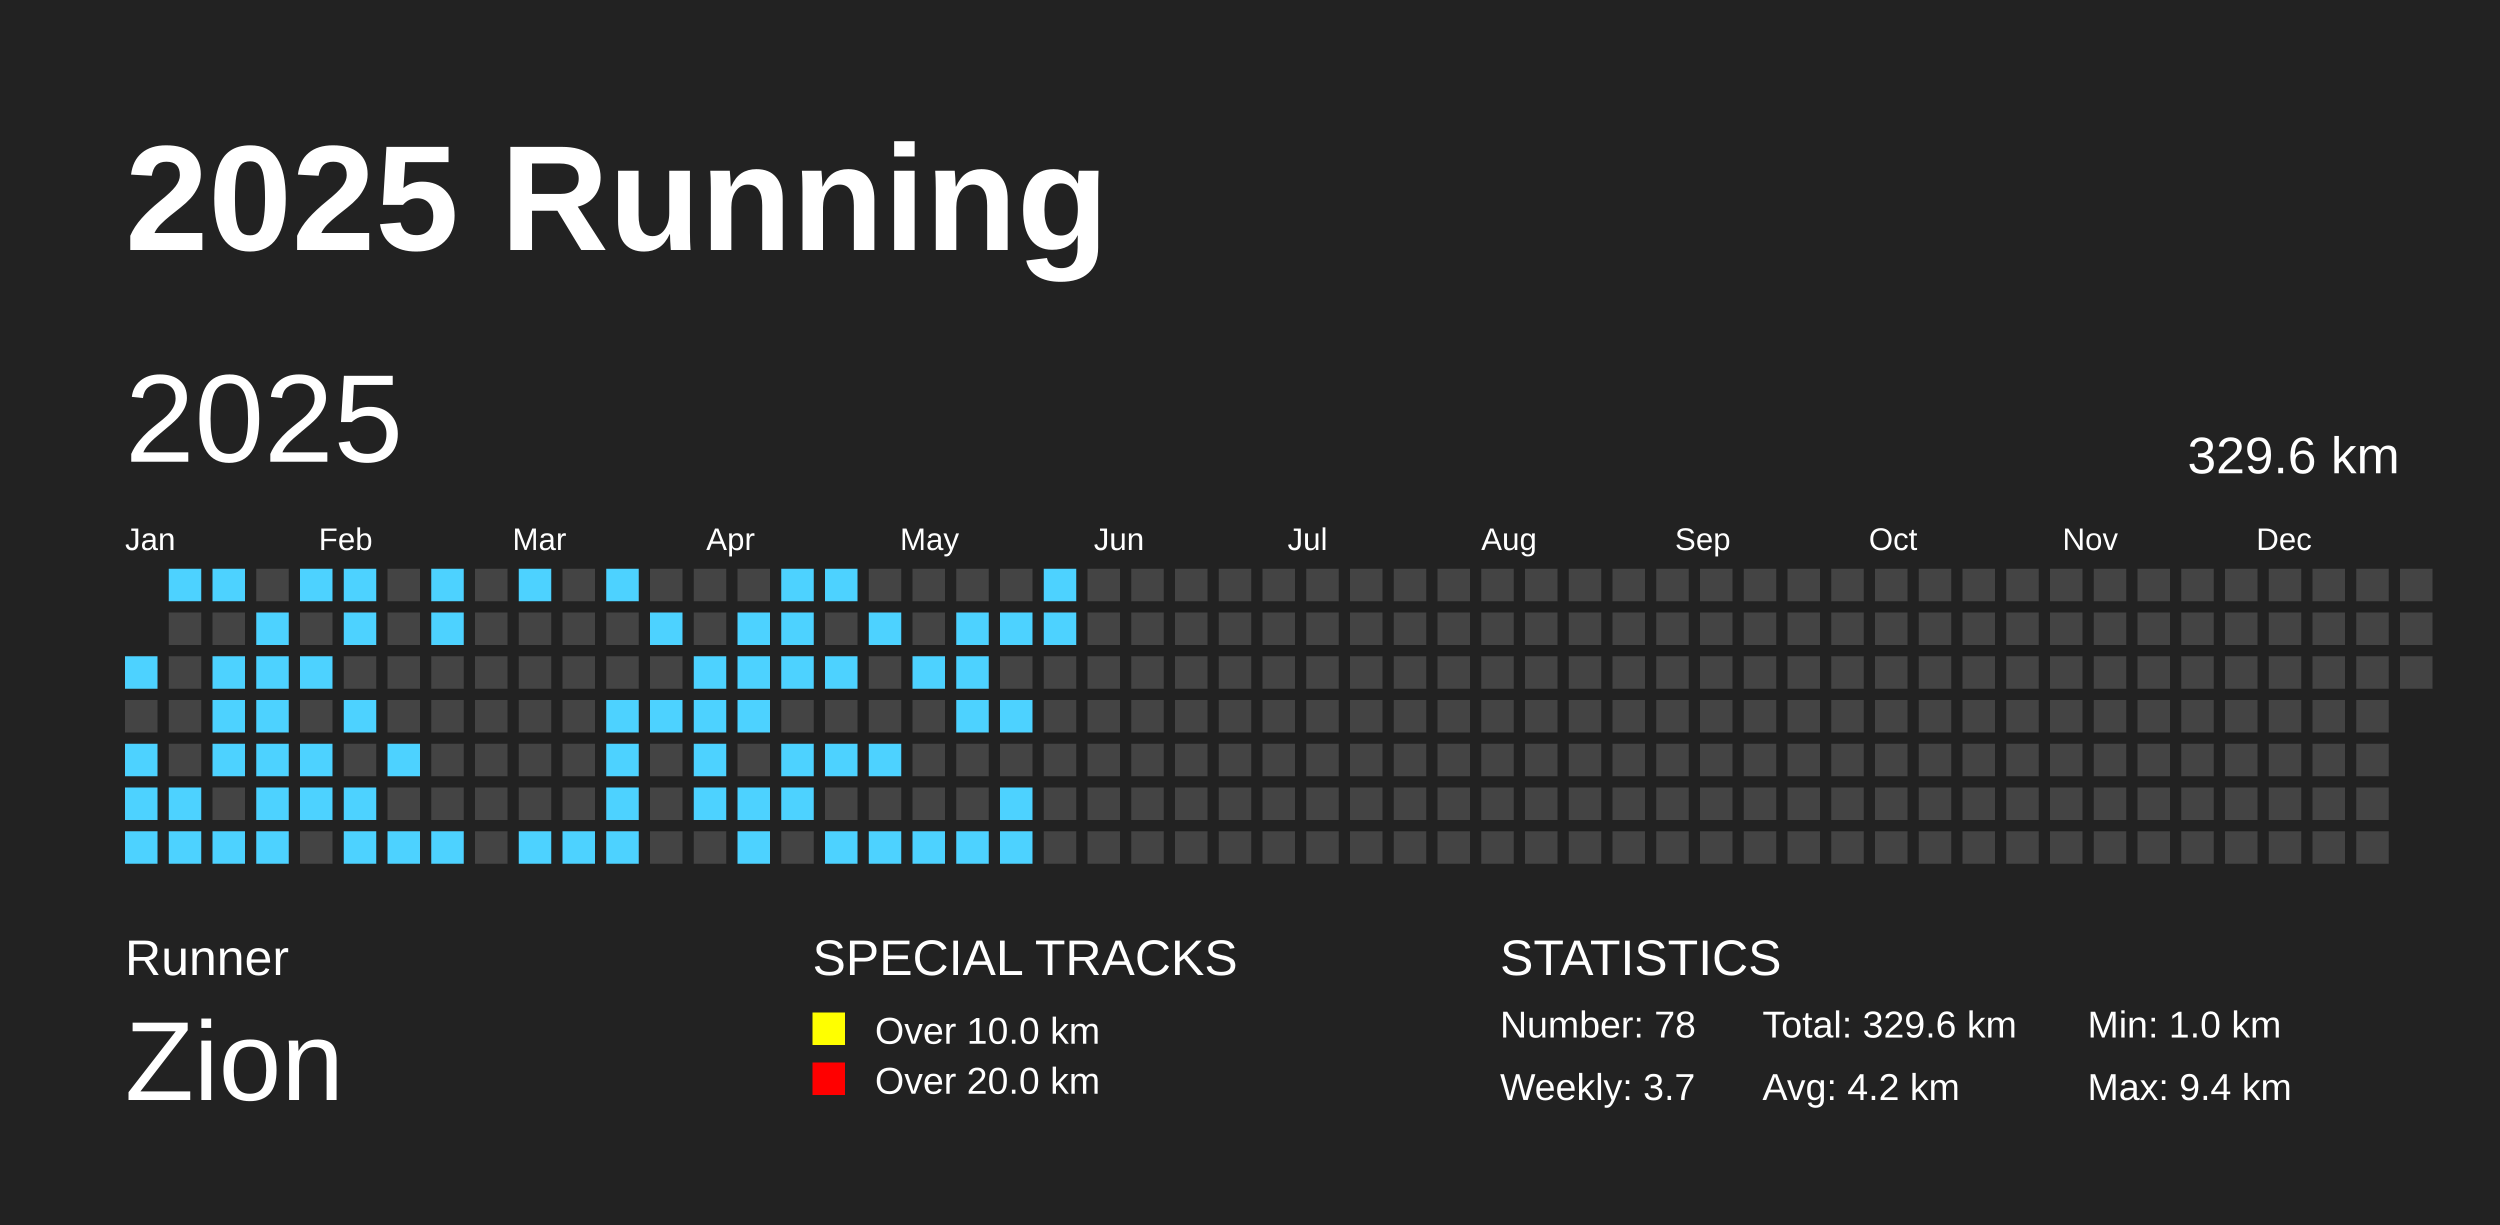
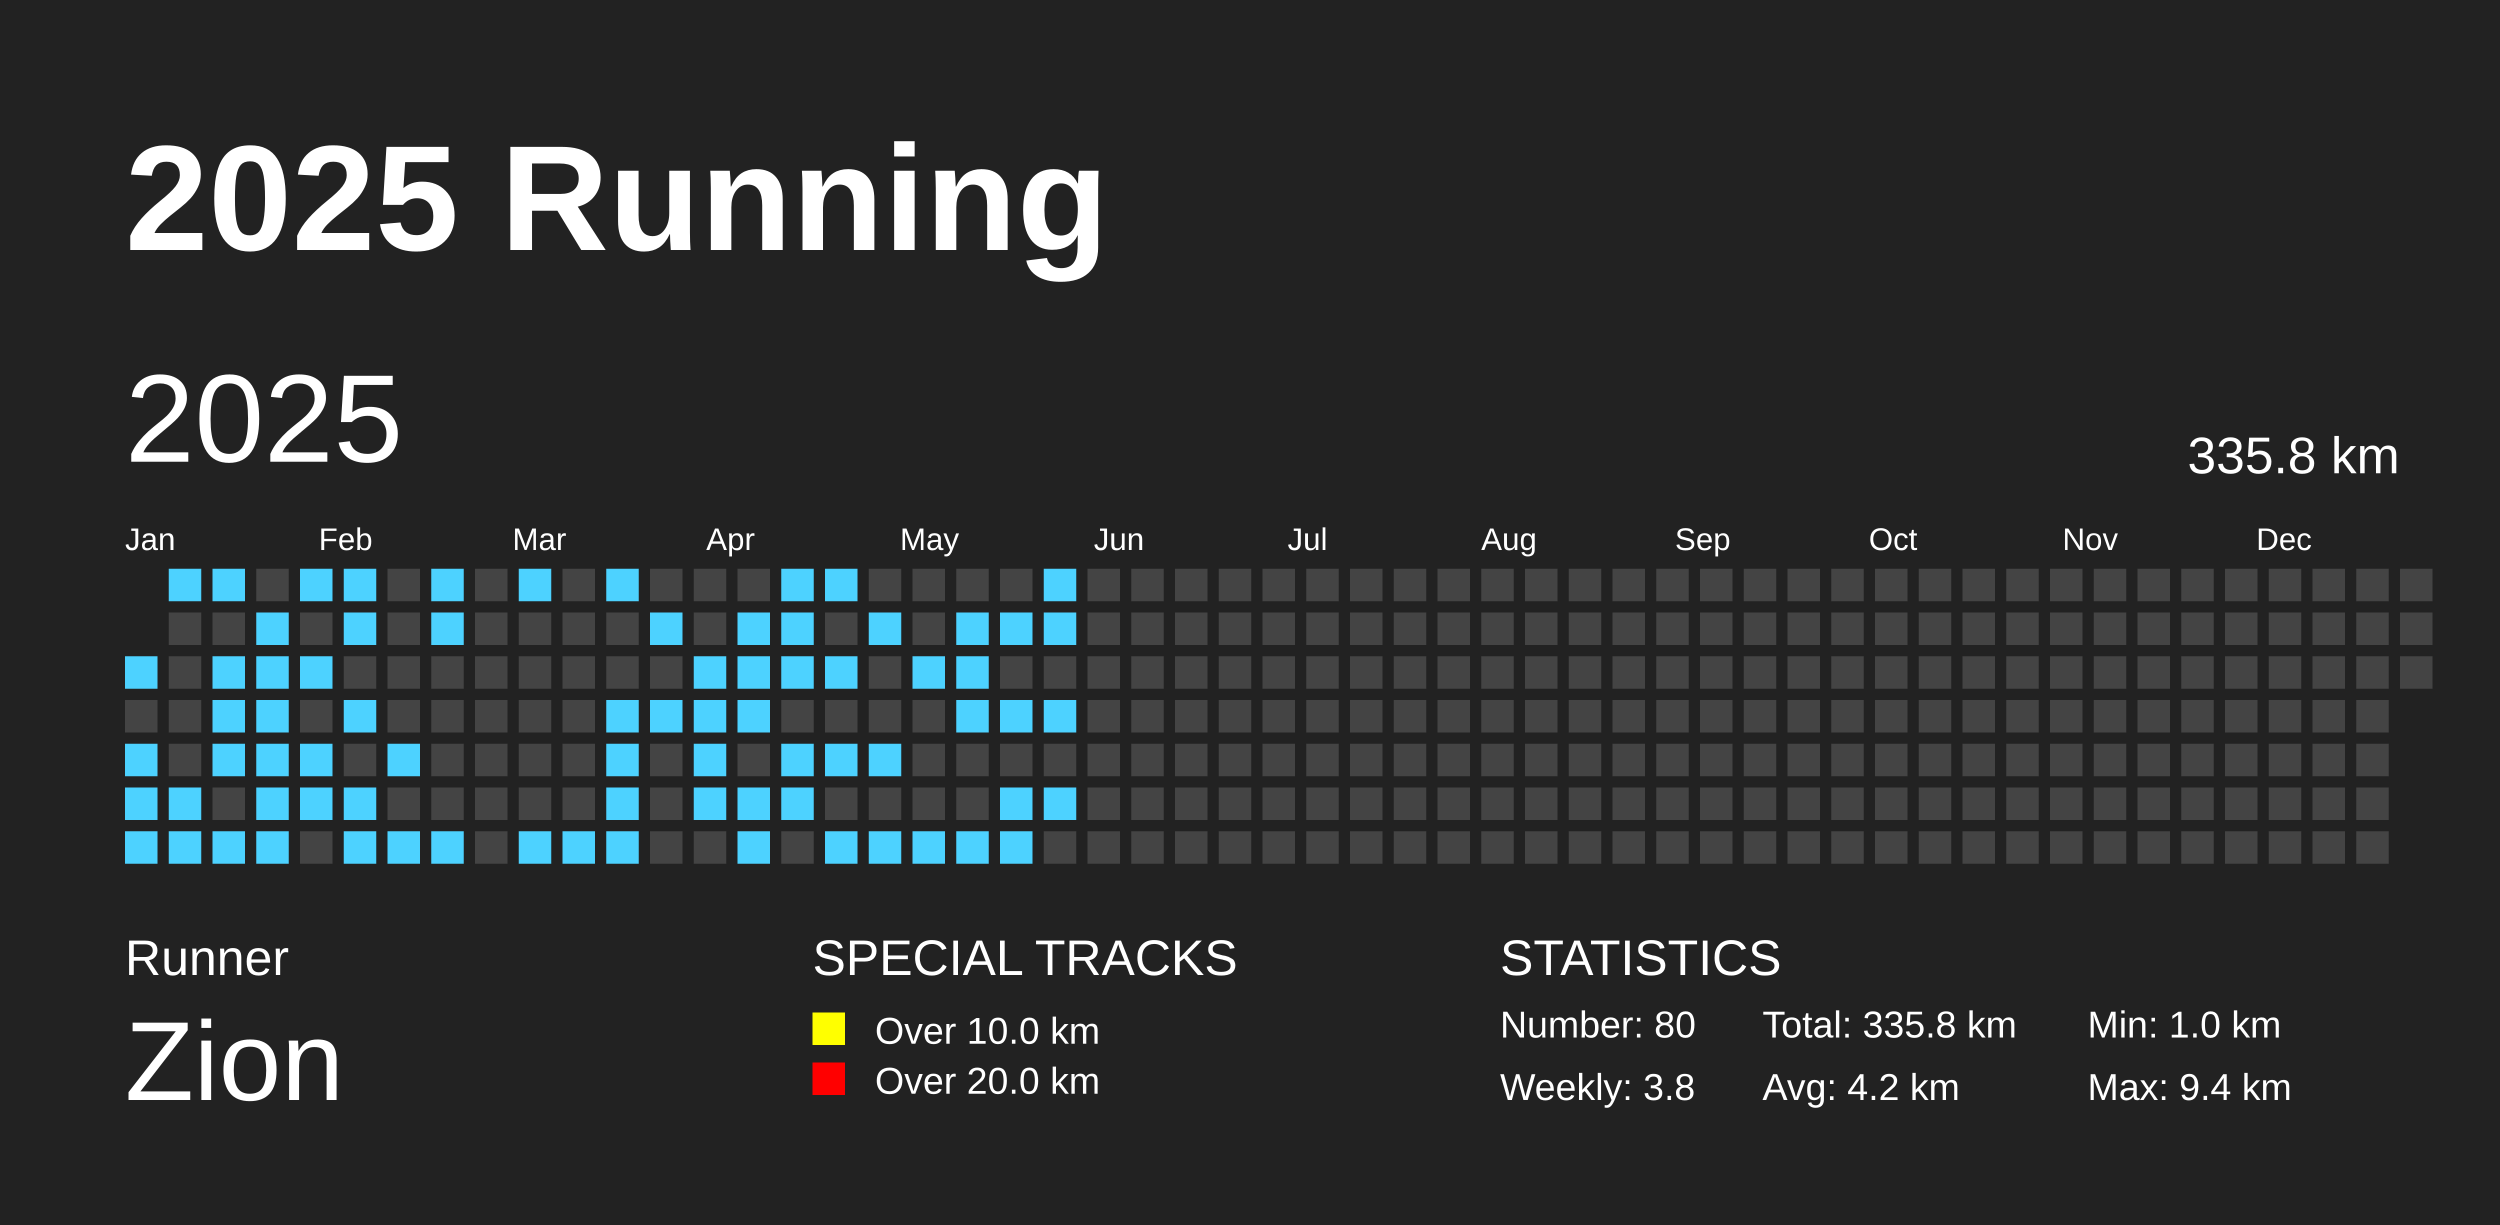
<svg xmlns="http://www.w3.org/2000/svg" baseProfile="full" height="98mm" version="1.1" viewBox="0,0,200,98" width="200mm">
  <defs />
  <rect fill="#222222" height="98" width="200" x="0" y="0" />
  <text fill="#FFFFFF" style="font-size:12px; font-family:Arial; font-weight:bold;" x="10" y="20">2025 Running</text>
  <text fill="#FFFFFF" style="font-size:4px; font-family:Arial" x="10" y="78">Runner</text>
  <text fill="#FFFFFF" style="font-size:9px; font-family:Arial" x="10" y="88">Zion</text>
  <text fill="#FFFFFF" style="font-size:4px; font-family:Arial" x="65" y="78">SPECIAL TRACKS</text>
  <rect fill="yellow" height="2.6" width="2.6" x="65" y="81" />
  <text fill="#FFFFFF" style="font-size:3px; font-family:Arial" x="70" y="83.5">Over 10.0 km</text>
  <rect fill="red" height="2.6" width="2.6" x="65" y="85" />
  <text fill="#FFFFFF" style="font-size:3px; font-family:Arial" x="70" y="87.5">Over 20.0 km</text>
  <text fill="#FFFFFF" style="font-size:4px; font-family:Arial" x="120" y="78">STATISTICS</text>
-   <text fill="#FFFFFF" style="font-size:3px; font-family:Arial" x="120" y="83">Number: 78</text>
-   <text fill="#FFFFFF" style="font-size:3px; font-family:Arial" x="120" y="88">Weekly: 3.7</text>
-   <text fill="#FFFFFF" style="font-size:3px; font-family:Arial" x="141" y="83">Total: 329.6 km</text>
+   <text fill="#FFFFFF" style="font-size:3px; font-family:Arial" x="120" y="83">Number: 80</text>
+   <text fill="#FFFFFF" style="font-size:3px; font-family:Arial" x="120" y="88">Weekly: 3.8</text>
+   <text fill="#FFFFFF" style="font-size:3px; font-family:Arial" x="141" y="83">Total: 335.8 km</text>
  <text fill="#FFFFFF" style="font-size:3px; font-family:Arial" x="141" y="88">Avg: 4.2 km</text>
  <text fill="#FFFFFF" style="font-size:3px; font-family:Arial" x="167" y="83">Min: 1.0 km</text>
  <text fill="#FFFFFF" style="font-size:3px; font-family:Arial" x="167" y="88">Max: 9.4 km</text>
  <text dominant-baseline="hanging" fill="#FFFFFF" style="font-size:10.0px; font-family:Arial;" x="10" y="30">2025</text>
-   <text dominant-baseline="hanging" fill="#FFFFFF" style="font-size:4.125px; font-family:Arial;" x="175" y="35">329.6 km</text>
+   <text dominant-baseline="hanging" fill="#FFFFFF" style="font-size:4.125px; font-family:Arial;" x="175" y="35">335.8 km</text>
  <text fill="#FFFFFF" style="font-size:2.5px; font-family:Arial" x="10.0" y="44">Jan</text>
  <text fill="#FFFFFF" style="font-size:2.5px; font-family:Arial" x="25.5" y="44">Feb</text>
  <text fill="#FFFFFF" style="font-size:2.5px; font-family:Arial" x="41.0" y="44">Mar</text>
  <text fill="#FFFFFF" style="font-size:2.5px; font-family:Arial" x="56.5" y="44">Apr</text>
  <text fill="#FFFFFF" style="font-size:2.5px; font-family:Arial" x="72.0" y="44">May</text>
  <text fill="#FFFFFF" style="font-size:2.5px; font-family:Arial" x="87.5" y="44">Jun</text>
  <text fill="#FFFFFF" style="font-size:2.5px; font-family:Arial" x="103.0" y="44">Jul</text>
  <text fill="#FFFFFF" style="font-size:2.5px; font-family:Arial" x="118.5" y="44">Aug</text>
  <text fill="#FFFFFF" style="font-size:2.5px; font-family:Arial" x="134.0" y="44">Sep</text>
  <text fill="#FFFFFF" style="font-size:2.5px; font-family:Arial" x="149.5" y="44">Oct</text>
  <text fill="#FFFFFF" style="font-size:2.5px; font-family:Arial" x="165.0" y="44">Nov</text>
  <text fill="#FFFFFF" style="font-size:2.5px; font-family:Arial" x="180.5" y="44">Dec</text>
  <rect fill="#4DD2FF" height="2.6" width="2.6" x="10.0" y="52.5" />
  <rect fill="#444444" height="2.6" width="2.6" x="10.0" y="56.0" />
  <rect fill="#4DD2FF" height="2.6" width="2.6" x="10.0" y="59.5" />
  <rect fill="#4DD2FF" height="2.6" width="2.6" x="10.0" y="63.0" />
  <rect fill="#4DD2FF" height="2.6" width="2.6" x="10.0" y="66.5" />
  <rect fill="#4DD2FF" height="2.6" width="2.6" x="13.5" y="45.5" />
  <rect fill="#444444" height="2.6" width="2.6" x="13.5" y="49.0" />
  <rect fill="#444444" height="2.6" width="2.6" x="13.5" y="52.5" />
  <rect fill="#444444" height="2.6" width="2.6" x="13.5" y="56.0" />
  <rect fill="#444444" height="2.6" width="2.6" x="13.5" y="59.5" />
  <rect fill="#4DD2FF" height="2.6" width="2.6" x="13.5" y="63.0" />
  <rect fill="#4DD2FF" height="2.6" width="2.6" x="13.5" y="66.5" />
  <rect fill="#4DD2FF" height="2.6" width="2.6" x="17.0" y="45.5" />
  <rect fill="#444444" height="2.6" width="2.6" x="17.0" y="49.0" />
  <rect fill="#4DD2FF" height="2.6" width="2.6" x="17.0" y="52.5" />
  <rect fill="#4DD2FF" height="2.6" width="2.6" x="17.0" y="56.0" />
  <rect fill="#4DD2FF" height="2.6" width="2.6" x="17.0" y="59.5" />
  <rect fill="#444444" height="2.6" width="2.6" x="17.0" y="63.0" />
  <rect fill="#4DD2FF" height="2.6" width="2.6" x="17.0" y="66.5" />
  <rect fill="#444444" height="2.6" width="2.6" x="20.5" y="45.5" />
  <rect fill="#4DD2FF" height="2.6" width="2.6" x="20.5" y="49.0" />
  <rect fill="#4DD2FF" height="2.6" width="2.6" x="20.5" y="52.5" />
  <rect fill="#4DD2FF" height="2.6" width="2.6" x="20.5" y="56.0" />
  <rect fill="#4DD2FF" height="2.6" width="2.6" x="20.5" y="59.5" />
  <rect fill="#4DD2FF" height="2.6" width="2.6" x="20.5" y="63.0" />
  <rect fill="#4DD2FF" height="2.6" width="2.6" x="20.5" y="66.5" />
  <rect fill="#4DD2FF" height="2.6" width="2.6" x="24.0" y="45.5" />
  <rect fill="#444444" height="2.6" width="2.6" x="24.0" y="49.0" />
  <rect fill="#4DD2FF" height="2.6" width="2.6" x="24.0" y="52.5" />
  <rect fill="#444444" height="2.6" width="2.6" x="24.0" y="56.0" />
  <rect fill="#4DD2FF" height="2.6" width="2.6" x="24.0" y="59.5" />
  <rect fill="#4DD2FF" height="2.6" width="2.6" x="24.0" y="63.0" />
  <rect fill="#444444" height="2.6" width="2.6" x="24.0" y="66.5" />
  <rect fill="#4DD2FF" height="2.6" width="2.6" x="27.5" y="45.5" />
  <rect fill="#4DD2FF" height="2.6" width="2.6" x="27.5" y="49.0" />
  <rect fill="#444444" height="2.6" width="2.6" x="27.5" y="52.5" />
  <rect fill="#4DD2FF" height="2.6" width="2.6" x="27.5" y="56.0" />
  <rect fill="#444444" height="2.6" width="2.6" x="27.5" y="59.5" />
  <rect fill="#4DD2FF" height="2.6" width="2.6" x="27.5" y="63.0" />
  <rect fill="#4DD2FF" height="2.6" width="2.6" x="27.5" y="66.5" />
  <rect fill="#444444" height="2.6" width="2.6" x="31.0" y="45.5" />
  <rect fill="#444444" height="2.6" width="2.6" x="31.0" y="49.0" />
  <rect fill="#444444" height="2.6" width="2.6" x="31.0" y="52.5" />
  <rect fill="#444444" height="2.6" width="2.6" x="31.0" y="56.0" />
  <rect fill="#4DD2FF" height="2.6" width="2.6" x="31.0" y="59.5" />
  <rect fill="#444444" height="2.6" width="2.6" x="31.0" y="63.0" />
  <rect fill="#4DD2FF" height="2.6" width="2.6" x="31.0" y="66.5" />
  <rect fill="#4DD2FF" height="2.6" width="2.6" x="34.5" y="45.5" />
  <rect fill="#4DD2FF" height="2.6" width="2.6" x="34.5" y="49.0" />
  <rect fill="#444444" height="2.6" width="2.6" x="34.5" y="52.5" />
  <rect fill="#444444" height="2.6" width="2.6" x="34.5" y="56.0" />
  <rect fill="#444444" height="2.6" width="2.6" x="34.5" y="59.5" />
  <rect fill="#444444" height="2.6" width="2.6" x="34.5" y="63.0" />
  <rect fill="#4DD2FF" height="2.6" width="2.6" x="34.5" y="66.5" />
  <rect fill="#444444" height="2.6" width="2.6" x="38.0" y="45.5" />
  <rect fill="#444444" height="2.6" width="2.6" x="38.0" y="49.0" />
  <rect fill="#444444" height="2.6" width="2.6" x="38.0" y="52.5" />
  <rect fill="#444444" height="2.6" width="2.6" x="38.0" y="56.0" />
  <rect fill="#444444" height="2.6" width="2.6" x="38.0" y="59.5" />
  <rect fill="#444444" height="2.6" width="2.6" x="38.0" y="63.0" />
  <rect fill="#444444" height="2.6" width="2.6" x="38.0" y="66.5" />
  <rect fill="#4DD2FF" height="2.6" width="2.6" x="41.5" y="45.5" />
  <rect fill="#444444" height="2.6" width="2.6" x="41.5" y="49.0" />
  <rect fill="#444444" height="2.6" width="2.6" x="41.5" y="52.5" />
  <rect fill="#444444" height="2.6" width="2.6" x="41.5" y="56.0" />
  <rect fill="#444444" height="2.6" width="2.6" x="41.5" y="59.5" />
  <rect fill="#444444" height="2.6" width="2.6" x="41.5" y="63.0" />
  <rect fill="#4DD2FF" height="2.6" width="2.6" x="41.5" y="66.5" />
  <rect fill="#444444" height="2.6" width="2.6" x="45.0" y="45.5" />
  <rect fill="#444444" height="2.6" width="2.6" x="45.0" y="49.0" />
  <rect fill="#444444" height="2.6" width="2.6" x="45.0" y="52.5" />
  <rect fill="#444444" height="2.6" width="2.6" x="45.0" y="56.0" />
  <rect fill="#444444" height="2.6" width="2.6" x="45.0" y="59.5" />
  <rect fill="#444444" height="2.6" width="2.6" x="45.0" y="63.0" />
  <rect fill="#4DD2FF" height="2.6" width="2.6" x="45.0" y="66.5" />
  <rect fill="#4DD2FF" height="2.6" width="2.6" x="48.5" y="45.5" />
  <rect fill="#444444" height="2.6" width="2.6" x="48.5" y="49.0" />
  <rect fill="#444444" height="2.6" width="2.6" x="48.5" y="52.5" />
  <rect fill="#4DD2FF" height="2.6" width="2.6" x="48.5" y="56.0" />
  <rect fill="#4DD2FF" height="2.6" width="2.6" x="48.5" y="59.5" />
  <rect fill="#4DD2FF" height="2.6" width="2.6" x="48.5" y="63.0" />
  <rect fill="#4DD2FF" height="2.6" width="2.6" x="48.5" y="66.5" />
  <rect fill="#444444" height="2.6" width="2.6" x="52.0" y="45.5" />
  <rect fill="#4DD2FF" height="2.6" width="2.6" x="52.0" y="49.0" />
  <rect fill="#444444" height="2.6" width="2.6" x="52.0" y="52.5" />
  <rect fill="#4DD2FF" height="2.6" width="2.6" x="52.0" y="56.0" />
  <rect fill="#444444" height="2.6" width="2.6" x="52.0" y="59.5" />
  <rect fill="#444444" height="2.6" width="2.6" x="52.0" y="63.0" />
  <rect fill="#444444" height="2.6" width="2.6" x="52.0" y="66.5" />
  <rect fill="#444444" height="2.6" width="2.6" x="55.5" y="45.5" />
  <rect fill="#444444" height="2.6" width="2.6" x="55.5" y="49.0" />
  <rect fill="#4DD2FF" height="2.6" width="2.6" x="55.5" y="52.5" />
  <rect fill="#4DD2FF" height="2.6" width="2.6" x="55.5" y="56.0" />
  <rect fill="#4DD2FF" height="2.6" width="2.6" x="55.5" y="59.5" />
  <rect fill="#4DD2FF" height="2.6" width="2.6" x="55.5" y="63.0" />
  <rect fill="#444444" height="2.6" width="2.6" x="55.5" y="66.5" />
  <rect fill="#444444" height="2.6" width="2.6" x="59.0" y="45.5" />
  <rect fill="#4DD2FF" height="2.6" width="2.6" x="59.0" y="49.0" />
  <rect fill="#4DD2FF" height="2.6" width="2.6" x="59.0" y="52.5" />
  <rect fill="#4DD2FF" height="2.6" width="2.6" x="59.0" y="56.0" />
  <rect fill="#444444" height="2.6" width="2.6" x="59.0" y="59.5" />
  <rect fill="#4DD2FF" height="2.6" width="2.6" x="59.0" y="63.0" />
  <rect fill="#4DD2FF" height="2.6" width="2.6" x="59.0" y="66.5" />
  <rect fill="#4DD2FF" height="2.6" width="2.6" x="62.5" y="45.5" />
  <rect fill="#4DD2FF" height="2.6" width="2.6" x="62.5" y="49.0" />
  <rect fill="#4DD2FF" height="2.6" width="2.6" x="62.5" y="52.5" />
  <rect fill="#444444" height="2.6" width="2.6" x="62.5" y="56.0" />
  <rect fill="#4DD2FF" height="2.6" width="2.6" x="62.5" y="59.5" />
  <rect fill="#4DD2FF" height="2.6" width="2.6" x="62.5" y="63.0" />
  <rect fill="#444444" height="2.6" width="2.6" x="62.5" y="66.5" />
  <rect fill="#4DD2FF" height="2.6" width="2.6" x="66.0" y="45.5" />
  <rect fill="#444444" height="2.6" width="2.6" x="66.0" y="49.0" />
  <rect fill="#4DD2FF" height="2.6" width="2.6" x="66.0" y="52.5" />
  <rect fill="#444444" height="2.6" width="2.6" x="66.0" y="56.0" />
  <rect fill="#4DD2FF" height="2.6" width="2.6" x="66.0" y="59.5" />
  <rect fill="#444444" height="2.6" width="2.6" x="66.0" y="63.0" />
  <rect fill="#4DD2FF" height="2.6" width="2.6" x="66.0" y="66.5" />
  <rect fill="#444444" height="2.6" width="2.6" x="69.5" y="45.5" />
  <rect fill="#4DD2FF" height="2.6" width="2.6" x="69.5" y="49.0" />
  <rect fill="#444444" height="2.6" width="2.6" x="69.5" y="52.5" />
  <rect fill="#444444" height="2.6" width="2.6" x="69.5" y="56.0" />
  <rect fill="#4DD2FF" height="2.6" width="2.6" x="69.5" y="59.5" />
  <rect fill="#444444" height="2.6" width="2.6" x="69.5" y="63.0" />
  <rect fill="#4DD2FF" height="2.6" width="2.6" x="69.5" y="66.5" />
  <rect fill="#444444" height="2.6" width="2.6" x="73.0" y="45.5" />
  <rect fill="#444444" height="2.6" width="2.6" x="73.0" y="49.0" />
  <rect fill="#4DD2FF" height="2.6" width="2.6" x="73.0" y="52.5" />
  <rect fill="#444444" height="2.6" width="2.6" x="73.0" y="56.0" />
  <rect fill="#444444" height="2.6" width="2.6" x="73.0" y="59.5" />
  <rect fill="#444444" height="2.6" width="2.6" x="73.0" y="63.0" />
  <rect fill="#4DD2FF" height="2.6" width="2.6" x="73.0" y="66.5" />
  <rect fill="#444444" height="2.6" width="2.6" x="76.5" y="45.5" />
  <rect fill="#4DD2FF" height="2.6" width="2.6" x="76.5" y="49.0" />
  <rect fill="#4DD2FF" height="2.6" width="2.6" x="76.5" y="52.5" />
  <rect fill="#4DD2FF" height="2.6" width="2.6" x="76.5" y="56.0" />
  <rect fill="#444444" height="2.6" width="2.6" x="76.5" y="59.5" />
  <rect fill="#444444" height="2.6" width="2.6" x="76.5" y="63.0" />
  <rect fill="#4DD2FF" height="2.6" width="2.6" x="76.5" y="66.5" />
  <rect fill="#444444" height="2.6" width="2.6" x="80.0" y="45.5" />
  <rect fill="#4DD2FF" height="2.6" width="2.6" x="80.0" y="49.0" />
  <rect fill="#444444" height="2.6" width="2.6" x="80.0" y="52.5" />
  <rect fill="#4DD2FF" height="2.6" width="2.6" x="80.0" y="56.0" />
  <rect fill="#444444" height="2.6" width="2.6" x="80.0" y="59.5" />
  <rect fill="#4DD2FF" height="2.6" width="2.6" x="80.0" y="63.0" />
  <rect fill="#4DD2FF" height="2.6" width="2.6" x="80.0" y="66.5" />
  <rect fill="#4DD2FF" height="2.6" width="2.6" x="83.5" y="45.5" />
  <rect fill="#4DD2FF" height="2.6" width="2.6" x="83.5" y="49.0" />
  <rect fill="#444444" height="2.6" width="2.6" x="83.5" y="52.5" />
-   <rect fill="#444444" height="2.6" width="2.6" x="83.5" y="56.0" />
+   <rect fill="#4DD2FF" height="2.6" width="2.6" x="83.5" y="56.0" />
  <rect fill="#444444" height="2.6" width="2.6" x="83.5" y="59.5" />
-   <rect fill="#444444" height="2.6" width="2.6" x="83.5" y="63.0" />
+   <rect fill="#4DD2FF" height="2.6" width="2.6" x="83.5" y="63.0" />
  <rect fill="#444444" height="2.6" width="2.6" x="83.5" y="66.5" />
  <rect fill="#444444" height="2.6" width="2.6" x="87.0" y="45.5" />
  <rect fill="#444444" height="2.6" width="2.6" x="87.0" y="49.0" />
  <rect fill="#444444" height="2.6" width="2.6" x="87.0" y="52.5" />
  <rect fill="#444444" height="2.6" width="2.6" x="87.0" y="56.0" />
  <rect fill="#444444" height="2.6" width="2.6" x="87.0" y="59.5" />
  <rect fill="#444444" height="2.6" width="2.6" x="87.0" y="63.0" />
  <rect fill="#444444" height="2.6" width="2.6" x="87.0" y="66.5" />
  <rect fill="#444444" height="2.6" width="2.6" x="90.5" y="45.5" />
  <rect fill="#444444" height="2.6" width="2.6" x="90.5" y="49.0" />
  <rect fill="#444444" height="2.6" width="2.6" x="90.5" y="52.5" />
  <rect fill="#444444" height="2.6" width="2.6" x="90.5" y="56.0" />
  <rect fill="#444444" height="2.6" width="2.6" x="90.5" y="59.5" />
  <rect fill="#444444" height="2.6" width="2.6" x="90.5" y="63.0" />
  <rect fill="#444444" height="2.6" width="2.6" x="90.5" y="66.5" />
  <rect fill="#444444" height="2.6" width="2.6" x="94.0" y="45.5" />
  <rect fill="#444444" height="2.6" width="2.6" x="94.0" y="49.0" />
  <rect fill="#444444" height="2.6" width="2.6" x="94.0" y="52.5" />
  <rect fill="#444444" height="2.6" width="2.6" x="94.0" y="56.0" />
  <rect fill="#444444" height="2.6" width="2.6" x="94.0" y="59.5" />
  <rect fill="#444444" height="2.6" width="2.6" x="94.0" y="63.0" />
  <rect fill="#444444" height="2.6" width="2.6" x="94.0" y="66.5" />
  <rect fill="#444444" height="2.6" width="2.6" x="97.5" y="45.5" />
  <rect fill="#444444" height="2.6" width="2.6" x="97.5" y="49.0" />
  <rect fill="#444444" height="2.6" width="2.6" x="97.5" y="52.5" />
  <rect fill="#444444" height="2.6" width="2.6" x="97.5" y="56.0" />
  <rect fill="#444444" height="2.6" width="2.6" x="97.5" y="59.5" />
  <rect fill="#444444" height="2.6" width="2.6" x="97.5" y="63.0" />
  <rect fill="#444444" height="2.6" width="2.6" x="97.5" y="66.5" />
  <rect fill="#444444" height="2.6" width="2.6" x="101.0" y="45.5" />
  <rect fill="#444444" height="2.6" width="2.6" x="101.0" y="49.0" />
  <rect fill="#444444" height="2.6" width="2.6" x="101.0" y="52.5" />
  <rect fill="#444444" height="2.6" width="2.6" x="101.0" y="56.0" />
  <rect fill="#444444" height="2.6" width="2.6" x="101.0" y="59.5" />
  <rect fill="#444444" height="2.6" width="2.6" x="101.0" y="63.0" />
  <rect fill="#444444" height="2.6" width="2.6" x="101.0" y="66.5" />
  <rect fill="#444444" height="2.6" width="2.6" x="104.5" y="45.5" />
  <rect fill="#444444" height="2.6" width="2.6" x="104.5" y="49.0" />
  <rect fill="#444444" height="2.6" width="2.6" x="104.5" y="52.5" />
  <rect fill="#444444" height="2.6" width="2.6" x="104.5" y="56.0" />
  <rect fill="#444444" height="2.6" width="2.6" x="104.5" y="59.5" />
  <rect fill="#444444" height="2.6" width="2.6" x="104.5" y="63.0" />
  <rect fill="#444444" height="2.6" width="2.6" x="104.5" y="66.5" />
  <rect fill="#444444" height="2.6" width="2.6" x="108.0" y="45.5" />
  <rect fill="#444444" height="2.6" width="2.6" x="108.0" y="49.0" />
  <rect fill="#444444" height="2.6" width="2.6" x="108.0" y="52.5" />
  <rect fill="#444444" height="2.6" width="2.6" x="108.0" y="56.0" />
  <rect fill="#444444" height="2.6" width="2.6" x="108.0" y="59.5" />
  <rect fill="#444444" height="2.6" width="2.6" x="108.0" y="63.0" />
  <rect fill="#444444" height="2.6" width="2.6" x="108.0" y="66.5" />
  <rect fill="#444444" height="2.6" width="2.6" x="111.5" y="45.5" />
  <rect fill="#444444" height="2.6" width="2.6" x="111.5" y="49.0" />
  <rect fill="#444444" height="2.6" width="2.6" x="111.5" y="52.5" />
  <rect fill="#444444" height="2.6" width="2.6" x="111.5" y="56.0" />
  <rect fill="#444444" height="2.6" width="2.6" x="111.5" y="59.5" />
  <rect fill="#444444" height="2.6" width="2.6" x="111.5" y="63.0" />
  <rect fill="#444444" height="2.6" width="2.6" x="111.5" y="66.5" />
  <rect fill="#444444" height="2.6" width="2.6" x="115.0" y="45.5" />
  <rect fill="#444444" height="2.6" width="2.6" x="115.0" y="49.0" />
  <rect fill="#444444" height="2.6" width="2.6" x="115.0" y="52.5" />
  <rect fill="#444444" height="2.6" width="2.6" x="115.0" y="56.0" />
  <rect fill="#444444" height="2.6" width="2.6" x="115.0" y="59.5" />
  <rect fill="#444444" height="2.6" width="2.6" x="115.0" y="63.0" />
  <rect fill="#444444" height="2.6" width="2.6" x="115.0" y="66.5" />
  <rect fill="#444444" height="2.6" width="2.6" x="118.5" y="45.5" />
  <rect fill="#444444" height="2.6" width="2.6" x="118.5" y="49.0" />
  <rect fill="#444444" height="2.6" width="2.6" x="118.5" y="52.5" />
  <rect fill="#444444" height="2.6" width="2.6" x="118.5" y="56.0" />
  <rect fill="#444444" height="2.6" width="2.6" x="118.5" y="59.5" />
  <rect fill="#444444" height="2.6" width="2.6" x="118.5" y="63.0" />
  <rect fill="#444444" height="2.6" width="2.6" x="118.5" y="66.5" />
  <rect fill="#444444" height="2.6" width="2.6" x="122.0" y="45.5" />
  <rect fill="#444444" height="2.6" width="2.6" x="122.0" y="49.0" />
  <rect fill="#444444" height="2.6" width="2.6" x="122.0" y="52.5" />
  <rect fill="#444444" height="2.6" width="2.6" x="122.0" y="56.0" />
  <rect fill="#444444" height="2.6" width="2.6" x="122.0" y="59.5" />
  <rect fill="#444444" height="2.6" width="2.6" x="122.0" y="63.0" />
  <rect fill="#444444" height="2.6" width="2.6" x="122.0" y="66.5" />
  <rect fill="#444444" height="2.6" width="2.6" x="125.5" y="45.5" />
  <rect fill="#444444" height="2.6" width="2.6" x="125.5" y="49.0" />
  <rect fill="#444444" height="2.6" width="2.6" x="125.5" y="52.5" />
  <rect fill="#444444" height="2.6" width="2.6" x="125.5" y="56.0" />
  <rect fill="#444444" height="2.6" width="2.6" x="125.5" y="59.5" />
  <rect fill="#444444" height="2.6" width="2.6" x="125.5" y="63.0" />
  <rect fill="#444444" height="2.6" width="2.6" x="125.5" y="66.5" />
  <rect fill="#444444" height="2.6" width="2.6" x="129.0" y="45.5" />
  <rect fill="#444444" height="2.6" width="2.6" x="129.0" y="49.0" />
  <rect fill="#444444" height="2.6" width="2.6" x="129.0" y="52.5" />
  <rect fill="#444444" height="2.6" width="2.6" x="129.0" y="56.0" />
  <rect fill="#444444" height="2.6" width="2.6" x="129.0" y="59.5" />
  <rect fill="#444444" height="2.6" width="2.6" x="129.0" y="63.0" />
  <rect fill="#444444" height="2.6" width="2.6" x="129.0" y="66.5" />
  <rect fill="#444444" height="2.6" width="2.6" x="132.5" y="45.5" />
  <rect fill="#444444" height="2.6" width="2.6" x="132.5" y="49.0" />
  <rect fill="#444444" height="2.6" width="2.6" x="132.5" y="52.5" />
  <rect fill="#444444" height="2.6" width="2.6" x="132.5" y="56.0" />
  <rect fill="#444444" height="2.6" width="2.6" x="132.5" y="59.5" />
  <rect fill="#444444" height="2.6" width="2.6" x="132.5" y="63.0" />
  <rect fill="#444444" height="2.6" width="2.6" x="132.5" y="66.5" />
  <rect fill="#444444" height="2.6" width="2.6" x="136.0" y="45.5" />
  <rect fill="#444444" height="2.6" width="2.6" x="136.0" y="49.0" />
  <rect fill="#444444" height="2.6" width="2.6" x="136.0" y="52.5" />
  <rect fill="#444444" height="2.6" width="2.6" x="136.0" y="56.0" />
  <rect fill="#444444" height="2.6" width="2.6" x="136.0" y="59.5" />
  <rect fill="#444444" height="2.6" width="2.6" x="136.0" y="63.0" />
  <rect fill="#444444" height="2.6" width="2.6" x="136.0" y="66.5" />
  <rect fill="#444444" height="2.6" width="2.6" x="139.5" y="45.5" />
  <rect fill="#444444" height="2.6" width="2.6" x="139.5" y="49.0" />
  <rect fill="#444444" height="2.6" width="2.6" x="139.5" y="52.5" />
  <rect fill="#444444" height="2.6" width="2.6" x="139.5" y="56.0" />
  <rect fill="#444444" height="2.6" width="2.6" x="139.5" y="59.5" />
  <rect fill="#444444" height="2.6" width="2.6" x="139.5" y="63.0" />
  <rect fill="#444444" height="2.6" width="2.6" x="139.5" y="66.5" />
  <rect fill="#444444" height="2.6" width="2.6" x="143.0" y="45.5" />
  <rect fill="#444444" height="2.6" width="2.6" x="143.0" y="49.0" />
  <rect fill="#444444" height="2.6" width="2.6" x="143.0" y="52.5" />
  <rect fill="#444444" height="2.6" width="2.6" x="143.0" y="56.0" />
  <rect fill="#444444" height="2.6" width="2.6" x="143.0" y="59.5" />
  <rect fill="#444444" height="2.6" width="2.6" x="143.0" y="63.0" />
  <rect fill="#444444" height="2.6" width="2.6" x="143.0" y="66.5" />
  <rect fill="#444444" height="2.6" width="2.6" x="146.5" y="45.5" />
  <rect fill="#444444" height="2.6" width="2.6" x="146.5" y="49.0" />
  <rect fill="#444444" height="2.6" width="2.6" x="146.5" y="52.5" />
  <rect fill="#444444" height="2.6" width="2.6" x="146.5" y="56.0" />
  <rect fill="#444444" height="2.6" width="2.6" x="146.5" y="59.5" />
  <rect fill="#444444" height="2.6" width="2.6" x="146.5" y="63.0" />
  <rect fill="#444444" height="2.6" width="2.6" x="146.5" y="66.5" />
  <rect fill="#444444" height="2.6" width="2.6" x="150.0" y="45.5" />
  <rect fill="#444444" height="2.6" width="2.6" x="150.0" y="49.0" />
  <rect fill="#444444" height="2.6" width="2.6" x="150.0" y="52.5" />
  <rect fill="#444444" height="2.6" width="2.6" x="150.0" y="56.0" />
  <rect fill="#444444" height="2.6" width="2.6" x="150.0" y="59.5" />
  <rect fill="#444444" height="2.6" width="2.6" x="150.0" y="63.0" />
  <rect fill="#444444" height="2.6" width="2.6" x="150.0" y="66.5" />
  <rect fill="#444444" height="2.6" width="2.6" x="153.5" y="45.5" />
  <rect fill="#444444" height="2.6" width="2.6" x="153.5" y="49.0" />
  <rect fill="#444444" height="2.6" width="2.6" x="153.5" y="52.5" />
  <rect fill="#444444" height="2.6" width="2.6" x="153.5" y="56.0" />
  <rect fill="#444444" height="2.6" width="2.6" x="153.5" y="59.5" />
  <rect fill="#444444" height="2.6" width="2.6" x="153.5" y="63.0" />
  <rect fill="#444444" height="2.6" width="2.6" x="153.5" y="66.5" />
  <rect fill="#444444" height="2.6" width="2.6" x="157.0" y="45.5" />
  <rect fill="#444444" height="2.6" width="2.6" x="157.0" y="49.0" />
  <rect fill="#444444" height="2.6" width="2.6" x="157.0" y="52.5" />
  <rect fill="#444444" height="2.6" width="2.6" x="157.0" y="56.0" />
  <rect fill="#444444" height="2.6" width="2.6" x="157.0" y="59.5" />
  <rect fill="#444444" height="2.6" width="2.6" x="157.0" y="63.0" />
  <rect fill="#444444" height="2.6" width="2.6" x="157.0" y="66.5" />
  <rect fill="#444444" height="2.6" width="2.6" x="160.5" y="45.5" />
  <rect fill="#444444" height="2.6" width="2.6" x="160.5" y="49.0" />
  <rect fill="#444444" height="2.6" width="2.6" x="160.5" y="52.5" />
  <rect fill="#444444" height="2.6" width="2.6" x="160.5" y="56.0" />
  <rect fill="#444444" height="2.6" width="2.6" x="160.5" y="59.5" />
  <rect fill="#444444" height="2.6" width="2.6" x="160.5" y="63.0" />
  <rect fill="#444444" height="2.6" width="2.6" x="160.5" y="66.5" />
  <rect fill="#444444" height="2.6" width="2.6" x="164.0" y="45.5" />
  <rect fill="#444444" height="2.6" width="2.6" x="164.0" y="49.0" />
  <rect fill="#444444" height="2.6" width="2.6" x="164.0" y="52.5" />
  <rect fill="#444444" height="2.6" width="2.6" x="164.0" y="56.0" />
  <rect fill="#444444" height="2.6" width="2.6" x="164.0" y="59.5" />
  <rect fill="#444444" height="2.6" width="2.6" x="164.0" y="63.0" />
  <rect fill="#444444" height="2.6" width="2.6" x="164.0" y="66.5" />
  <rect fill="#444444" height="2.6" width="2.6" x="167.5" y="45.5" />
  <rect fill="#444444" height="2.6" width="2.6" x="167.5" y="49.0" />
  <rect fill="#444444" height="2.6" width="2.6" x="167.5" y="52.5" />
  <rect fill="#444444" height="2.6" width="2.6" x="167.5" y="56.0" />
  <rect fill="#444444" height="2.6" width="2.6" x="167.5" y="59.5" />
  <rect fill="#444444" height="2.6" width="2.6" x="167.5" y="63.0" />
  <rect fill="#444444" height="2.6" width="2.6" x="167.5" y="66.5" />
  <rect fill="#444444" height="2.6" width="2.6" x="171.0" y="45.5" />
  <rect fill="#444444" height="2.6" width="2.6" x="171.0" y="49.0" />
  <rect fill="#444444" height="2.6" width="2.6" x="171.0" y="52.5" />
  <rect fill="#444444" height="2.6" width="2.6" x="171.0" y="56.0" />
  <rect fill="#444444" height="2.6" width="2.6" x="171.0" y="59.5" />
  <rect fill="#444444" height="2.6" width="2.6" x="171.0" y="63.0" />
  <rect fill="#444444" height="2.6" width="2.6" x="171.0" y="66.5" />
  <rect fill="#444444" height="2.6" width="2.6" x="174.5" y="45.5" />
  <rect fill="#444444" height="2.6" width="2.6" x="174.5" y="49.0" />
  <rect fill="#444444" height="2.6" width="2.6" x="174.5" y="52.5" />
  <rect fill="#444444" height="2.6" width="2.6" x="174.5" y="56.0" />
  <rect fill="#444444" height="2.6" width="2.6" x="174.5" y="59.5" />
  <rect fill="#444444" height="2.6" width="2.6" x="174.5" y="63.0" />
  <rect fill="#444444" height="2.6" width="2.6" x="174.5" y="66.5" />
  <rect fill="#444444" height="2.6" width="2.6" x="178.0" y="45.5" />
  <rect fill="#444444" height="2.6" width="2.6" x="178.0" y="49.0" />
  <rect fill="#444444" height="2.6" width="2.6" x="178.0" y="52.5" />
  <rect fill="#444444" height="2.6" width="2.6" x="178.0" y="56.0" />
  <rect fill="#444444" height="2.6" width="2.6" x="178.0" y="59.5" />
  <rect fill="#444444" height="2.6" width="2.6" x="178.0" y="63.0" />
  <rect fill="#444444" height="2.6" width="2.6" x="178.0" y="66.5" />
  <rect fill="#444444" height="2.6" width="2.6" x="181.5" y="45.5" />
  <rect fill="#444444" height="2.6" width="2.6" x="181.5" y="49.0" />
  <rect fill="#444444" height="2.6" width="2.6" x="181.5" y="52.5" />
  <rect fill="#444444" height="2.6" width="2.6" x="181.5" y="56.0" />
  <rect fill="#444444" height="2.6" width="2.6" x="181.5" y="59.5" />
  <rect fill="#444444" height="2.6" width="2.6" x="181.5" y="63.0" />
  <rect fill="#444444" height="2.6" width="2.6" x="181.5" y="66.5" />
  <rect fill="#444444" height="2.6" width="2.6" x="185.0" y="45.5" />
  <rect fill="#444444" height="2.6" width="2.6" x="185.0" y="49.0" />
  <rect fill="#444444" height="2.6" width="2.6" x="185.0" y="52.5" />
  <rect fill="#444444" height="2.6" width="2.6" x="185.0" y="56.0" />
  <rect fill="#444444" height="2.6" width="2.6" x="185.0" y="59.5" />
  <rect fill="#444444" height="2.6" width="2.6" x="185.0" y="63.0" />
  <rect fill="#444444" height="2.6" width="2.6" x="185.0" y="66.5" />
  <rect fill="#444444" height="2.6" width="2.6" x="188.5" y="45.5" />
  <rect fill="#444444" height="2.6" width="2.6" x="188.5" y="49.0" />
  <rect fill="#444444" height="2.6" width="2.6" x="188.5" y="52.5" />
  <rect fill="#444444" height="2.6" width="2.6" x="188.5" y="56.0" />
  <rect fill="#444444" height="2.6" width="2.6" x="188.5" y="59.5" />
  <rect fill="#444444" height="2.6" width="2.6" x="188.5" y="63.0" />
  <rect fill="#444444" height="2.6" width="2.6" x="188.5" y="66.5" />
  <rect fill="#444444" height="2.6" width="2.6" x="192.0" y="45.5" />
  <rect fill="#444444" height="2.6" width="2.6" x="192.0" y="49.0" />
  <rect fill="#444444" height="2.6" width="2.6" x="192.0" y="52.5" />
</svg>
